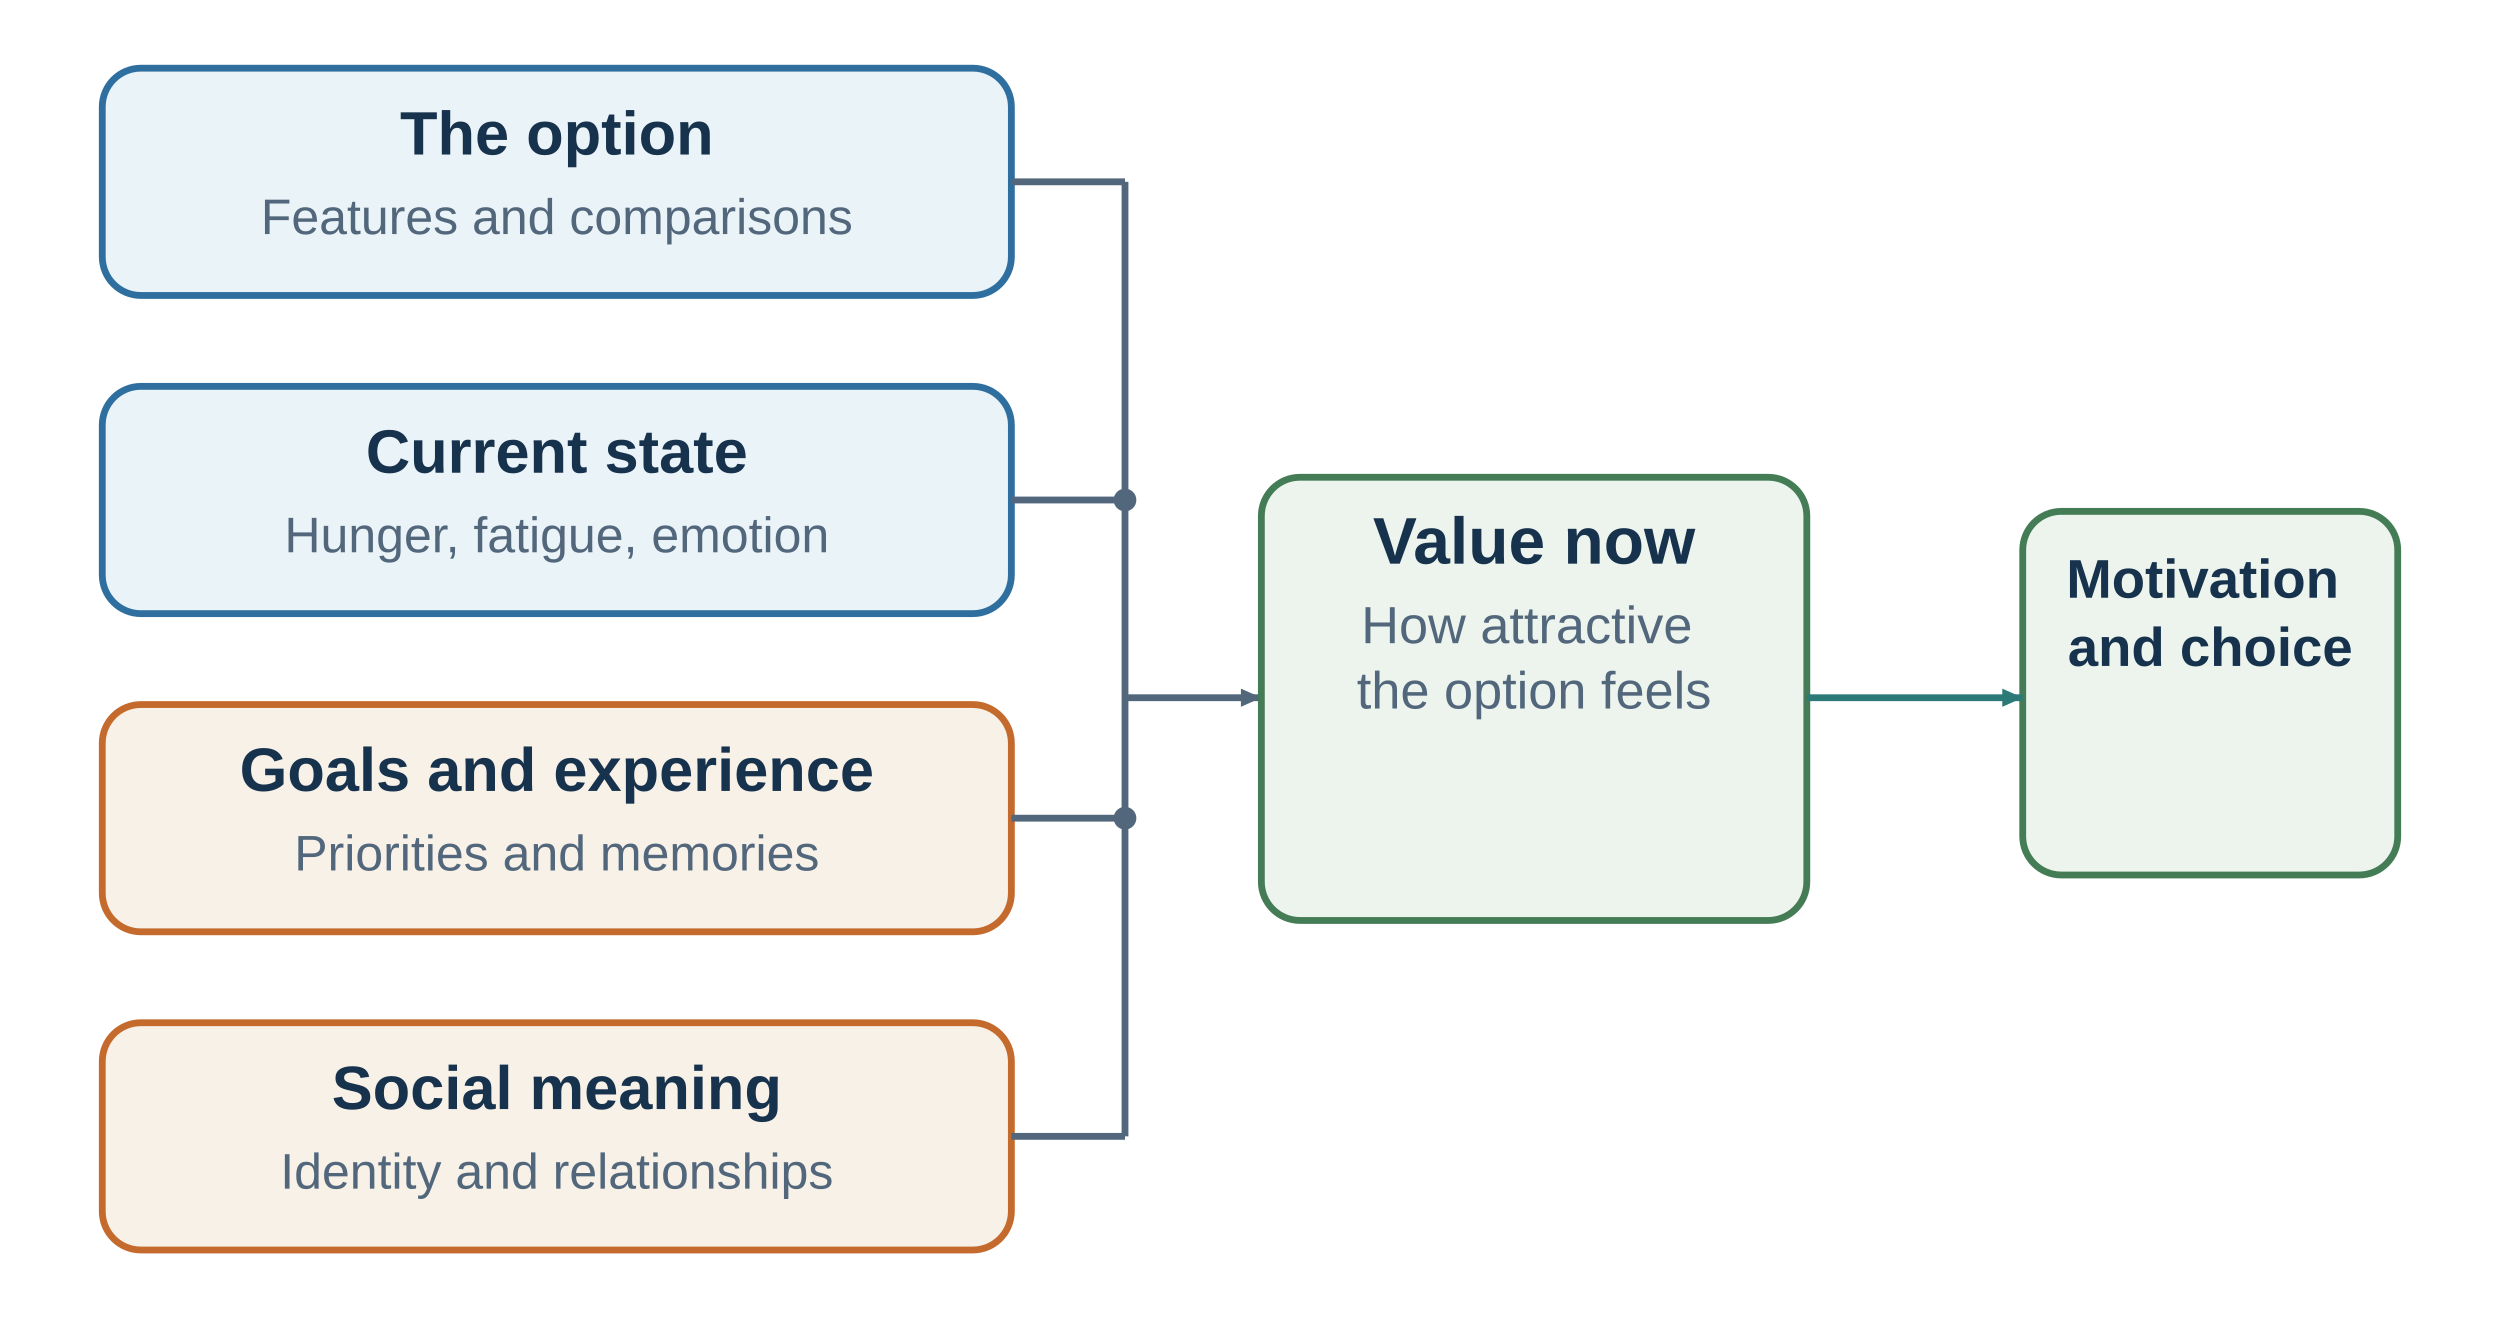
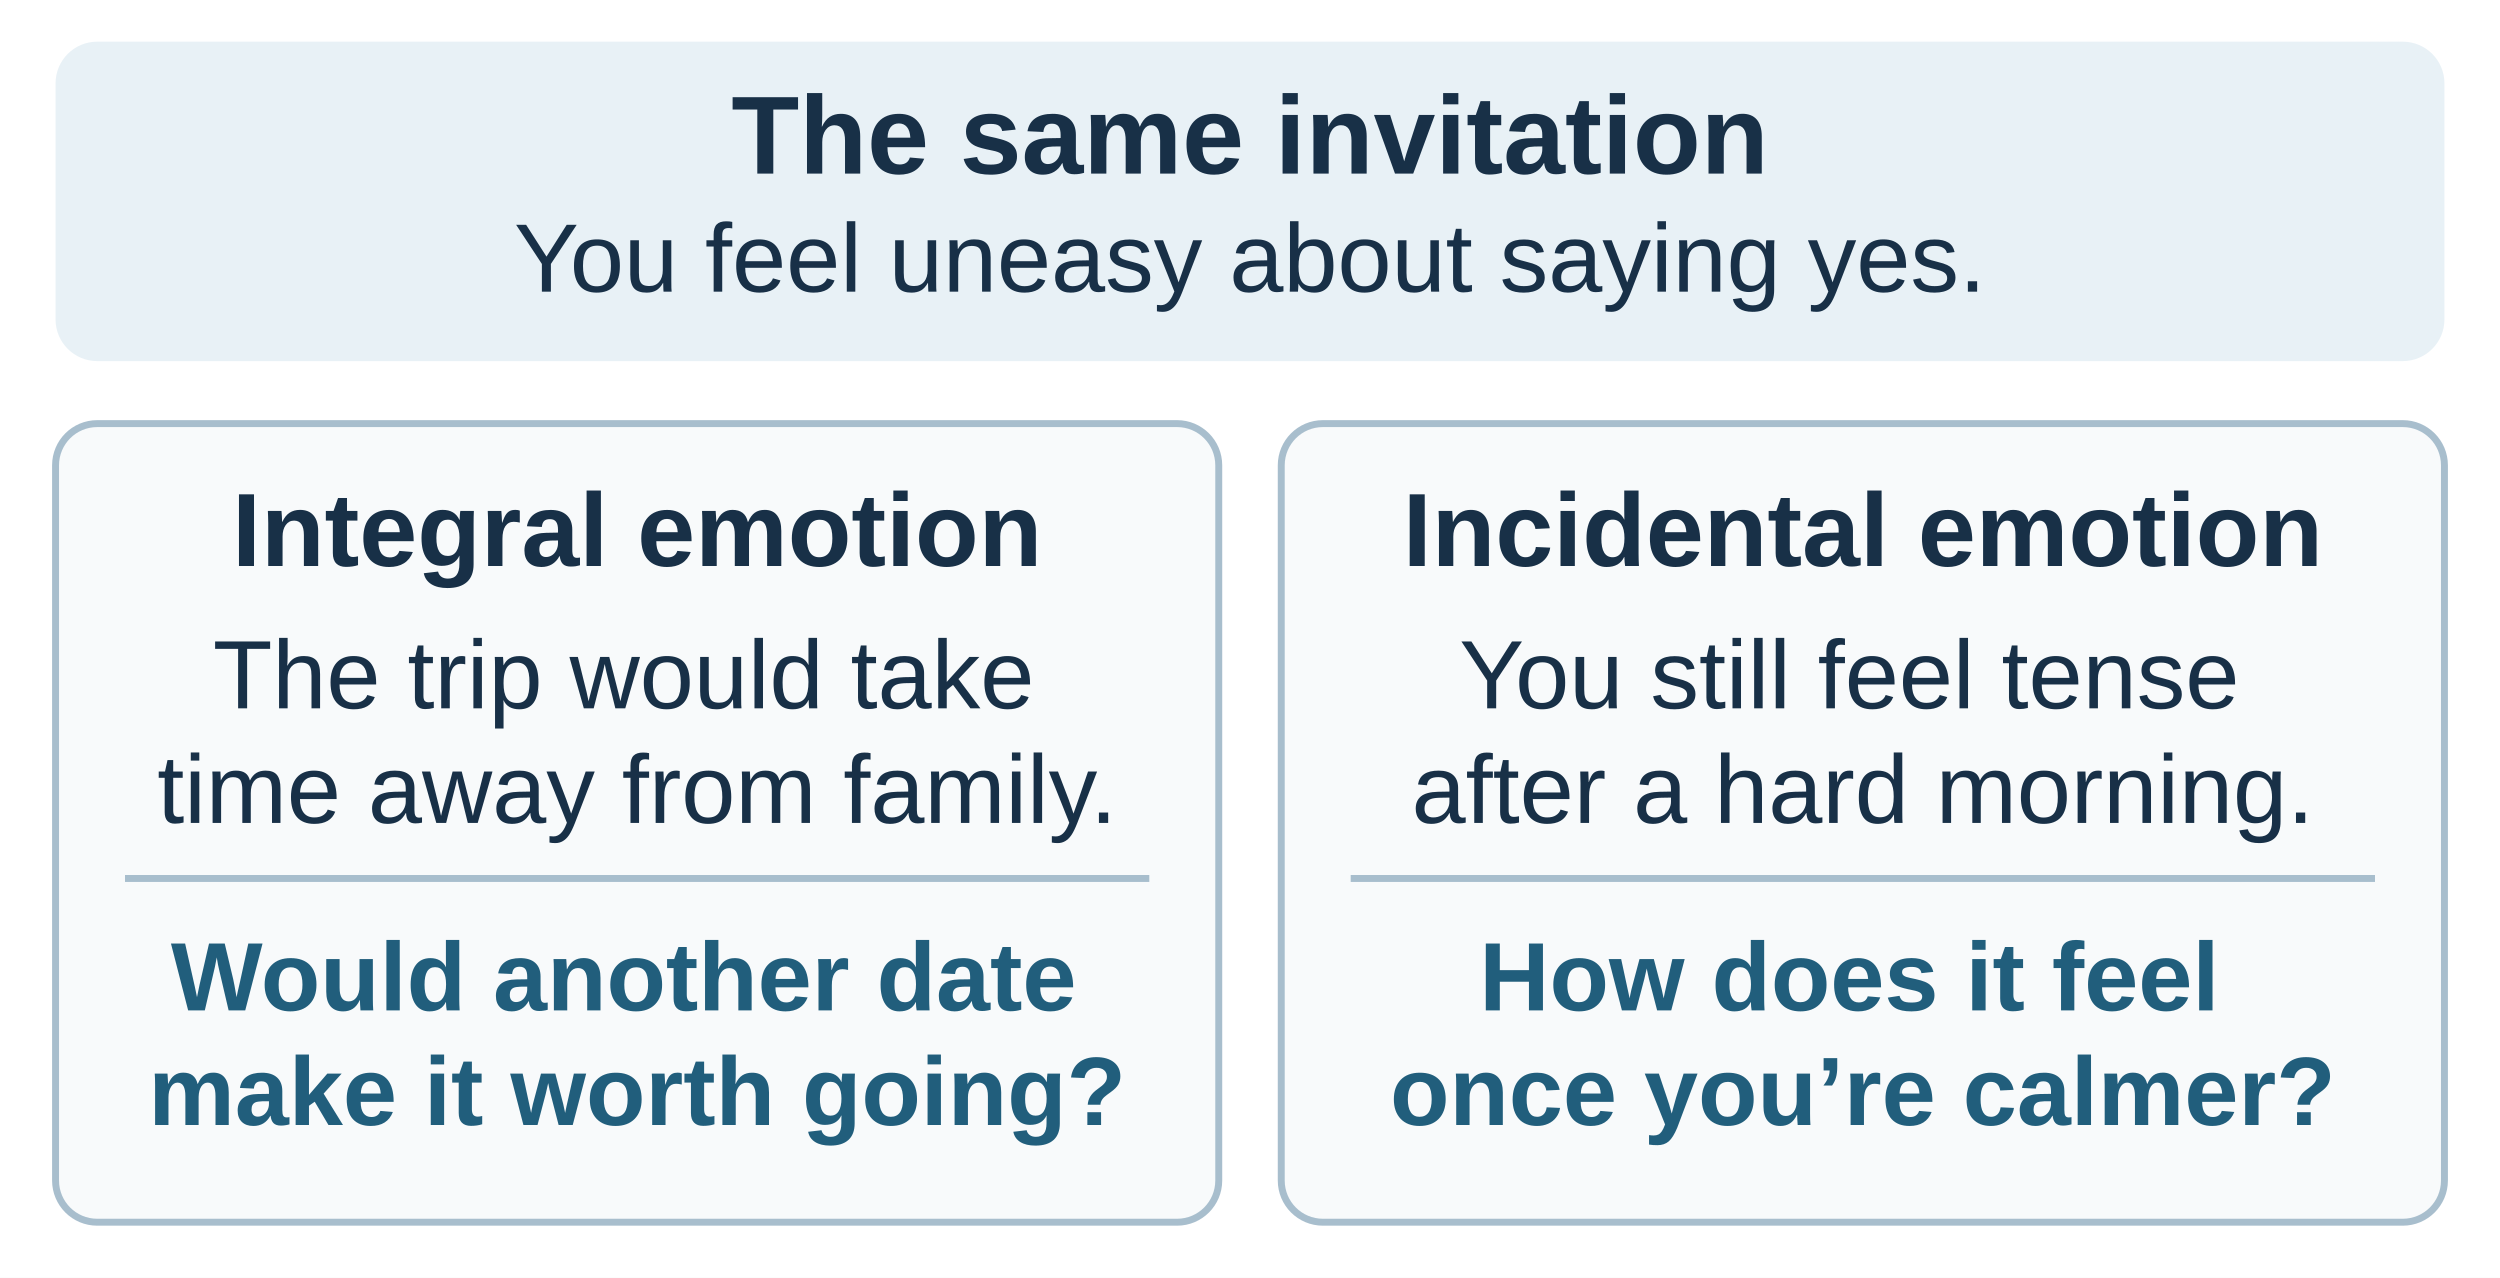
- <svg xmlns="http://www.w3.org/2000/svg" width="1100" height="580" viewBox="0 115 1100 580">
-   <rect width="1100" height="705" fill="white" />
-   <defs>
-     <marker id="arrow" markerUnits="userSpaceOnUse" markerWidth="10" markerHeight="8" refX="9" refY="4" orient="auto">
-       <path d="M0 0 L9 4 L0 8 Z" fill="context-stroke" />
-     </marker>
-   </defs>
-   <g font-family="Arial, sans-serif" fill="#17324d">
-     <rect x="45" y="145" width="400" height="100" rx="17" fill="#eaf3f8" stroke="#2f6f9f" stroke-width="3" />
-     <text x="245.0" y="183" font-size="27" font-weight="bold" fill="#17324d" text-anchor="middle">
-       <tspan x="245.0" dy="0">The option</tspan>
-     </text>
-     <text x="245.0" y="218.0" font-size="22" font-weight="normal" fill="#52677b" text-anchor="middle">
-       <tspan x="245.0" dy="0">Features and comparisons</tspan>
-     </text>
-     <rect x="45" y="285" width="400" height="100" rx="17" fill="#eaf3f8" stroke="#2f6f9f" stroke-width="3" />
-     <text x="245.0" y="323" font-size="27" font-weight="bold" fill="#17324d" text-anchor="middle">
-       <tspan x="245.0" dy="0">Current state</tspan>
-     </text>
-     <text x="245.0" y="358.0" font-size="22" font-weight="normal" fill="#52677b" text-anchor="middle">
-       <tspan x="245.0" dy="0">Hunger, fatigue, emotion</tspan>
-     </text>
-     <rect x="45" y="425" width="400" height="100" rx="17" fill="#f7f1e8" stroke="#c56a2d" stroke-width="3" />
-     <text x="245.0" y="463" font-size="27" font-weight="bold" fill="#17324d" text-anchor="middle">
-       <tspan x="245.0" dy="0">Goals and experience</tspan>
-     </text>
-     <text x="245.0" y="498.0" font-size="22" font-weight="normal" fill="#52677b" text-anchor="middle">
-       <tspan x="245.0" dy="0">Priorities and memories</tspan>
-     </text>
-     <rect x="45" y="565" width="400" height="100" rx="17" fill="#f7f1e8" stroke="#c56a2d" stroke-width="3" />
-     <text x="245.0" y="603" font-size="27" font-weight="bold" fill="#17324d" text-anchor="middle">
-       <tspan x="245.0" dy="0">Social meaning</tspan>
-     </text>
-     <text x="245.0" y="638.0" font-size="22" font-weight="normal" fill="#52677b" text-anchor="middle">
-       <tspan x="245.0" dy="0">Identity and relationships</tspan>
-     </text>
-     <path d="M445 195 H495 M445 335 H495 M445 475 H495 M445 615 H495 M495 195 V615" fill="none" stroke="#52677b" stroke-width="3" />
-     <circle cx="495" cy="335" r="5" fill="#52677b" />
-     <circle cx="495" cy="475" r="5" fill="#52677b" />
-     <path d="M495 422 H555" fill="none" stroke="#52677b" stroke-width="3" marker-end="url(#arrow)" />
-     <rect x="555" y="325" width="240" height="195" rx="17" fill="#edf4ed" stroke="#447c55" stroke-width="3" />
-     <text x="675.0" y="363" font-size="29" font-weight="bold" fill="#17324d" text-anchor="middle">
-       <tspan x="675.0" dy="0">Value now</tspan>
-     </text>
-     <text x="675.0" y="398.0" font-size="23" font-weight="normal" fill="#52677b" text-anchor="middle">
-       <tspan x="675.0" dy="0">How attractive</tspan>
-       <tspan x="675.0" dy="28.75">the option feels</tspan>
-     </text>
-     <rect x="890" y="340" width="165" height="160" rx="17" fill="#edf4ed" stroke="#447c55" stroke-width="3" />
-     <text x="972.5" y="378" font-size="24" font-weight="bold" fill="#17324d" text-anchor="middle">
-       <tspan x="972.5" dy="0">Motivation</tspan>
-       <tspan x="972.5" dy="30.0">and choice</tspan>
-     </text>
-     <path d="M795 422 H890" fill="none" stroke="#2b7a78" stroke-width="3" stroke-linejoin="round" marker-end="url(#arrow)" />
+ <svg xmlns="http://www.w3.org/2000/svg" width="720" height="368" viewBox="0 0 720 368" role="img" aria-labelledby="title description" data-layout="compact">
+   <rect width="720" height="368" fill="#fff" />
+   <g font-family="Arial, sans-serif" text-anchor="middle" fill="#183047">
+     <g id="invitation">
+       <rect x="16" y="12" width="688" height="92" rx="12" fill="#e8f1f6" />
+       <text x="360" y="50" font-size="32" font-weight="700">The same invitation</text>
+       <text x="360" y="84" font-size="28">You feel uneasy about saying yes.</text>
+     </g>
+     <g id="integral">
+       <rect x="16" y="122" width="335" height="230" rx="12" fill="#f8fafb" stroke="#a8becd" stroke-width="2" />
+       <text x="183.5" y="163" font-size="30" font-weight="700">Integral emotion</text>
+       <text x="183.5" y="204" font-size="28">The trip would take
+         <tspan x="183.5" y="237">time away from family.</tspan>
+       </text>
+       <path d="M36 253 H331" stroke="#a8becd" stroke-width="2" />
+       <text x="183.5" y="291" font-size="28" font-weight="700" fill="#215e7c">Would another date
+         <tspan x="183.5" y="324">make it worth going?</tspan>
+       </text>
+     </g>
+     <g id="incidental">
+       <rect x="369" y="122" width="335" height="230" rx="12" fill="#f8fafb" stroke="#a8becd" stroke-width="2" />
+       <text x="536.5" y="163" font-size="30" font-weight="700">Incidental emotion</text>
+       <text x="536.5" y="204" font-size="28">You still feel tense
+         <tspan x="536.5" y="237">after a hard morning.</tspan>
+       </text>
+       <path d="M389 253 H684" stroke="#a8becd" stroke-width="2" />
+       <text x="536.5" y="291" font-size="28" font-weight="700" fill="#215e7c">How does it feel
+         <tspan x="536.5" y="324">once you’re calmer?</tspan>
+       </text>
+     </g>
  </g>
</svg>
